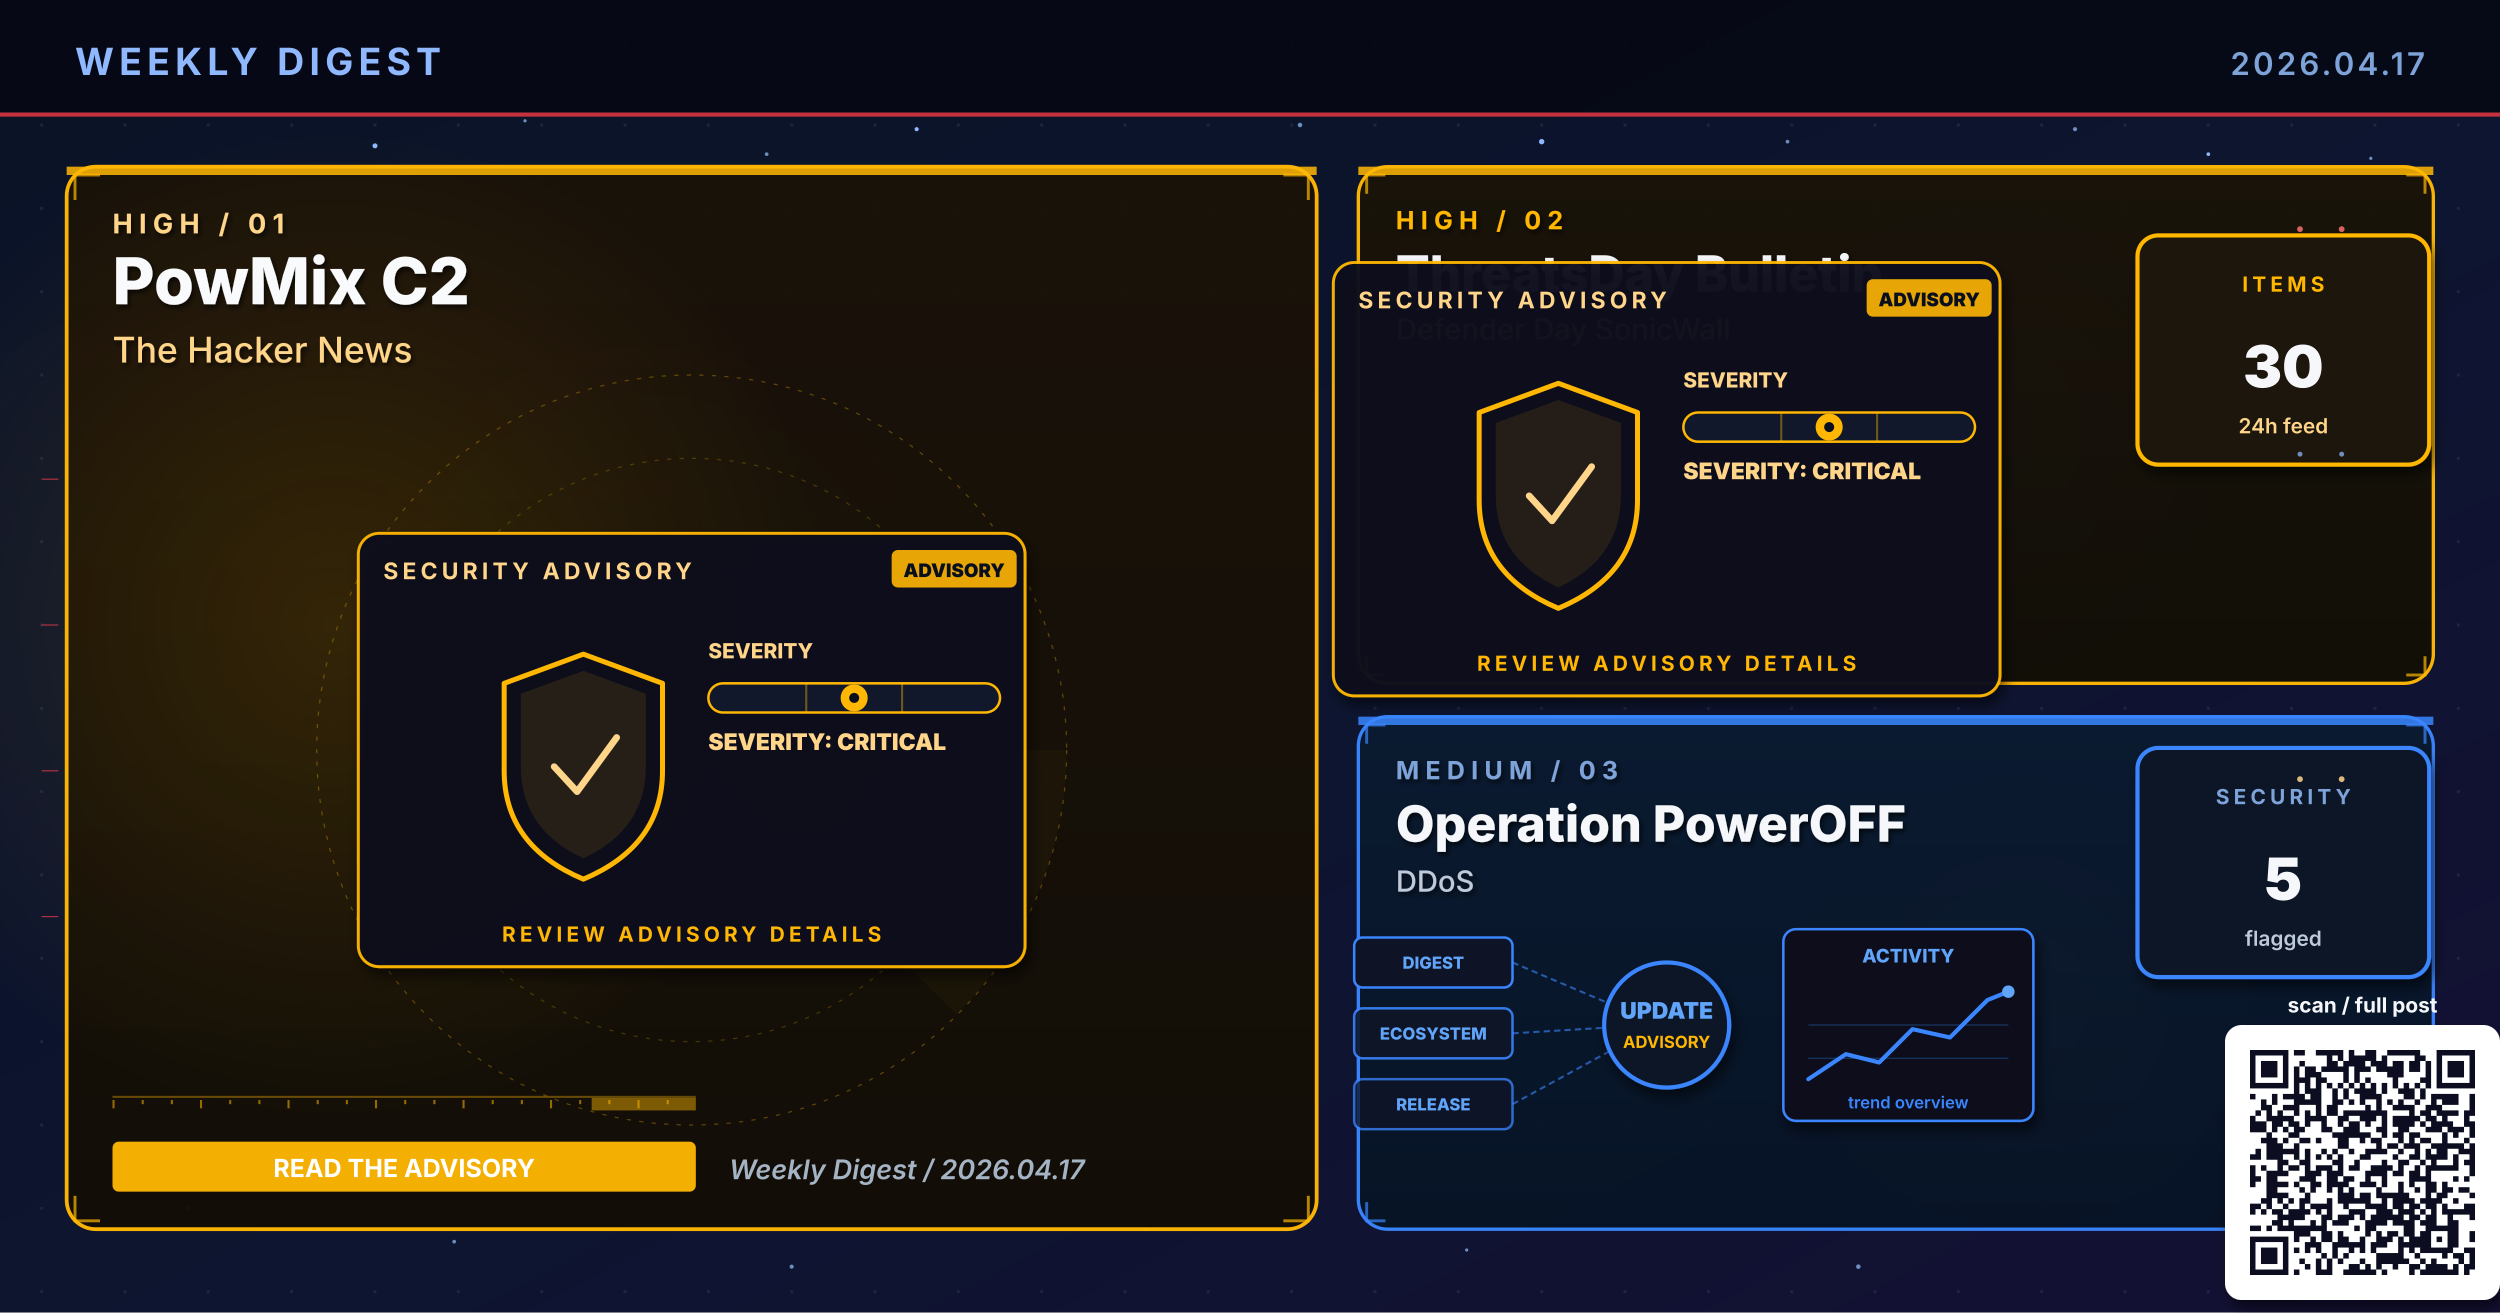
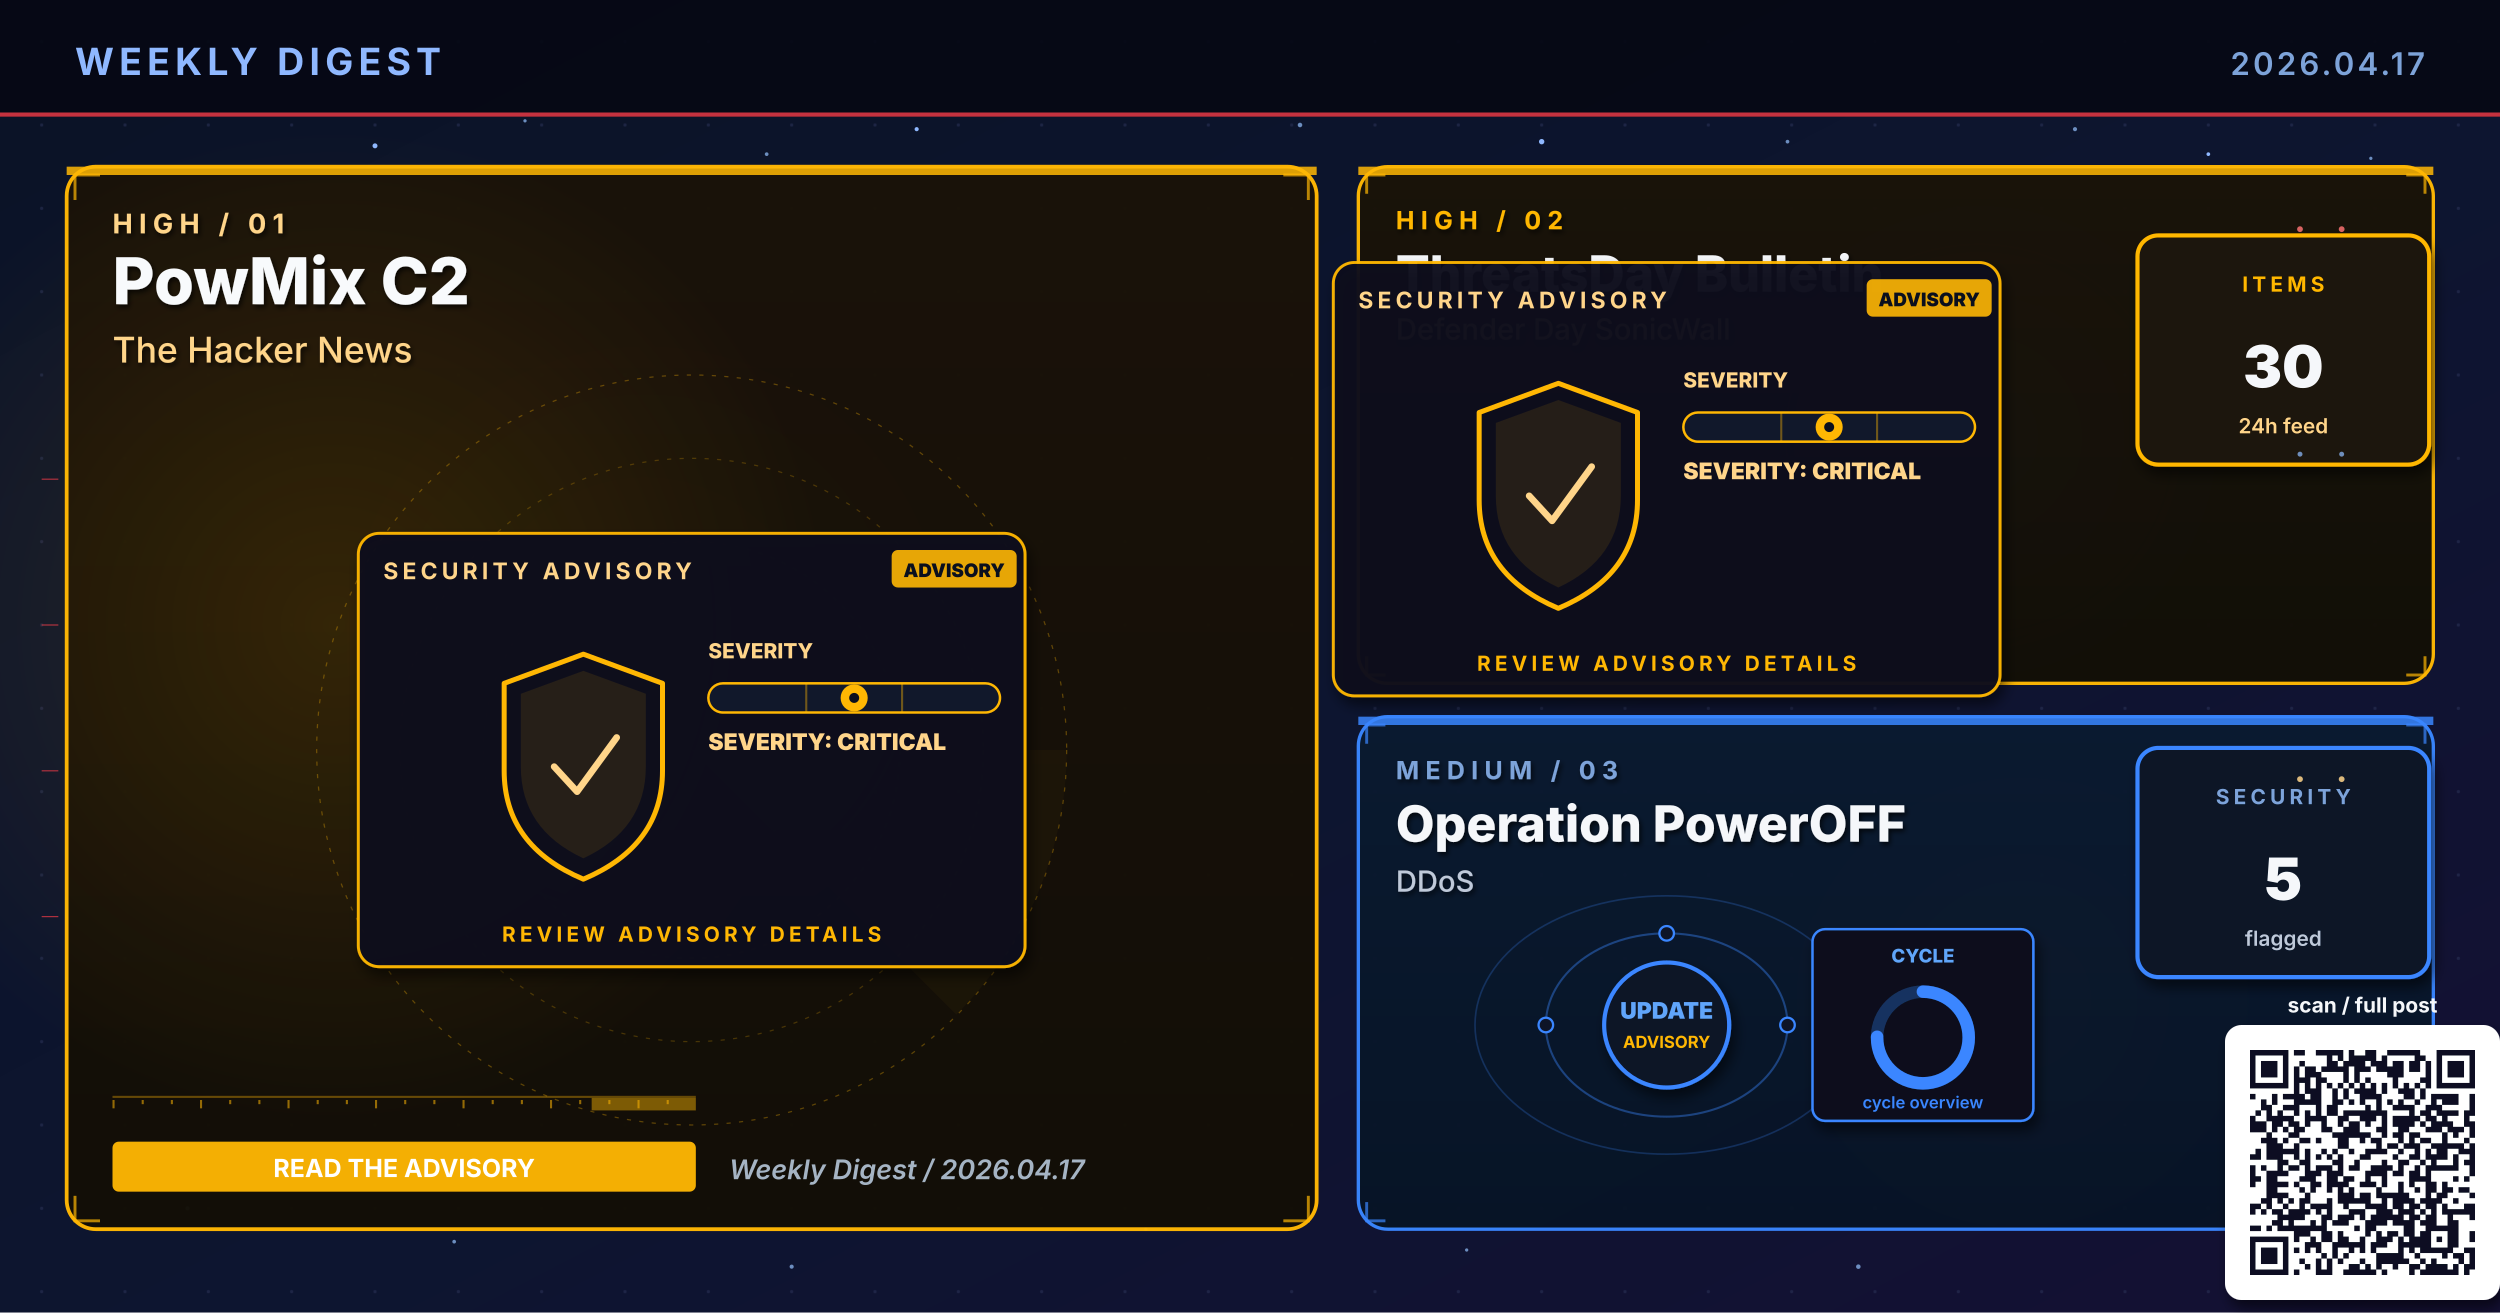
<svg xmlns="http://www.w3.org/2000/svg" viewBox="0 0 1200 630" width="1200" height="630" role="img" aria-label="Weekly digest cover 2026.04.17: PowMix C2, ThreatsDay Bulletin, Operation PowerOFF">
  <defs>
    <linearGradient id="bgSpread" x1="0%" y1="0%" x2="100%" y2="100%">
      <stop offset="0%" stop-color="#0B1326" />
      <stop offset="55%" stop-color="#0D1530" />
      <stop offset="100%" stop-color="#141034" />
    </linearGradient>
    <linearGradient id="heroPanel" x1="0%" y1="0%" x2="0%" y2="100%">
      <stop offset="0%" stop-color="#1A0A08" />
      <stop offset="100%" stop-color="#110608" />
    </linearGradient>
    <linearGradient id="heroPanelBlue" x1="0%" y1="0%" x2="0%" y2="100%">
      <stop offset="0%" stop-color="#0A1A30" />
      <stop offset="100%" stop-color="#071426" />
    </linearGradient>
    <linearGradient id="heroPanelAmber" x1="0%" y1="0%" x2="0%" y2="100%">
      <stop offset="0%" stop-color="#1A1208" />
      <stop offset="100%" stop-color="#120E06" />
    </linearGradient>
    <linearGradient id="heroPanelGreen" x1="0%" y1="0%" x2="0%" y2="100%">
      <stop offset="0%" stop-color="#08160E" />
      <stop offset="100%" stop-color="#04100A" />
    </linearGradient>
    <linearGradient id="heroPanelPurple" x1="0%" y1="0%" x2="0%" y2="100%">
      <stop offset="0%" stop-color="#110629" />
      <stop offset="100%" stop-color="#0A0418" />
    </linearGradient>
    <radialGradient id="hotRed" cx="50%" cy="50%" r="50%">
      <stop offset="0%" stop-color="#E63946" stop-opacity="0.6" />
      <stop offset="100%" stop-color="#E63946" stop-opacity="0" />
    </radialGradient>
    <radialGradient id="hotBlue" cx="50%" cy="50%" r="50%">
      <stop offset="0%" stop-color="#3A86FF" stop-opacity="0.5" />
      <stop offset="100%" stop-color="#3A86FF" stop-opacity="0" />
    </radialGradient>
    <radialGradient id="hotAmber" cx="50%" cy="50%" r="50%">
      <stop offset="0%" stop-color="#FFB703" stop-opacity="0.45" />
      <stop offset="100%" stop-color="#FFB703" stop-opacity="0" />
    </radialGradient>
    <radialGradient id="hotGreen" cx="50%" cy="50%" r="50%">
      <stop offset="0%" stop-color="#4ADE80" stop-opacity="0.45" />
      <stop offset="100%" stop-color="#4ADE80" stop-opacity="0" />
    </radialGradient>
    <radialGradient id="hotPurple" cx="50%" cy="50%" r="50%">
      <stop offset="0%" stop-color="#A78BFA" stop-opacity="0.45" />
      <stop offset="100%" stop-color="#A78BFA" stop-opacity="0" />
    </radialGradient>
    <pattern id="envGrid" x="0" y="0" width="40" height="40" patternUnits="userSpaceOnUse">
      <circle cx="20" cy="20" r="0.8" fill="#2A3256" opacity="0.55" />
    </pattern>
    <filter id="softShadow" x="-10%" y="-10%" width="130%" height="130%">
      <feGaussianBlur in="SourceAlpha" stdDeviation="3" />
      <feOffset dx="2" dy="4" />
      <feComponentTransfer>
        <feFuncA type="linear" slope="0.55" />
      </feComponentTransfer>
      <feMerge>
        <feMergeNode />
        <feMergeNode in="SourceGraphic" />
      </feMerge>
    </filter>
    <filter id="textShadow" x="-10%" y="-10%" width="130%" height="130%">
      <feGaussianBlur in="SourceAlpha" stdDeviation="1.2" />
      <feOffset dx="1" dy="1.5" />
      <feComponentTransfer>
        <feFuncA type="linear" slope="0.7" />
      </feComponentTransfer>
      <feMerge>
        <feMergeNode />
        <feMergeNode in="SourceGraphic" />
      </feMerge>
    </filter>
  </defs>
  <rect width="1200" height="630" fill="url(#bgSpread)" />
  <rect width="1200" height="630" fill="url(#envGrid)" />
  <circle cx="310" cy="310" r="160" fill="url(#hotRed)">
    <animate attributeName="opacity" values="0.6;1;0.6" dur="5.8s" repeatCount="indefinite" />
  </circle>
  <circle cx="950" cy="210" r="120" fill="url(#hotBlue)">
    <animate attributeName="opacity" values="0.45;0.85;0.45" dur="6.4s" repeatCount="indefinite" />
  </circle>
  <circle cx="970" cy="480" r="110" fill="url(#hotAmber)">
    <animate attributeName="opacity" values="0.4;0.75;0.4" dur="7.1s" repeatCount="indefinite" />
  </circle>
  <g fill="#8FB8FF">
    <circle cx="180" cy="70" r="1.2">
      <animate attributeName="opacity" values="0.2;1;0.2" dur="3.4s" repeatCount="indefinite" />
    </circle>
    <circle cx="440" cy="62" r="1">
      <animate attributeName="opacity" values="0.2;0.9;0.2" dur="4.2s" repeatCount="indefinite" />
    </circle>
    <circle cx="740" cy="68" r="1.3">
      <animate attributeName="opacity" values="0.25;1;0.25" dur="3.9s" repeatCount="indefinite" />
    </circle>
    <circle cx="1060" cy="74" r="0.9">
      <animate attributeName="opacity" values="0.2;0.85;0.2" dur="5.1s" repeatCount="indefinite" />
    </circle>
    <circle cx="90" cy="580" r="1">
      <animate attributeName="opacity" values="0.15;0.8;0.15" dur="4.7s" repeatCount="indefinite" />
    </circle>
    <circle cx="550" cy="590" r="0.8">
      <animate attributeName="opacity" values="0.2;0.75;0.2" dur="3.6s" begin="0.5s" repeatCount="indefinite" />
    </circle>
  </g>
  <g fill="#7DA3D9" opacity="0.85">
    <circle cx="252" cy="58" r="0.8">
      <animate attributeName="opacity" values="0.15;0.7;0.15" dur="4.3s" repeatCount="indefinite" />
    </circle>
    <circle cx="368" cy="74" r="0.9">
      <animate attributeName="opacity" values="0.2;0.85;0.2" dur="3.8s" begin="0.4s" repeatCount="indefinite" />
    </circle>
    <circle cx="624" cy="60" r="1.1">
      <animate attributeName="opacity" values="0.25;0.95;0.25" dur="4.5s" repeatCount="indefinite" />
    </circle>
    <circle cx="858" cy="68" r="0.9">
      <animate attributeName="opacity" values="0.2;0.8;0.2" dur="3.6s" begin="0.6s" repeatCount="indefinite" />
    </circle>
    <circle cx="996" cy="62" r="1.0">
      <animate attributeName="opacity" values="0.2;0.9;0.2" dur="4.0s" begin="0.2s" repeatCount="indefinite" />
    </circle>
    <circle cx="1138" cy="76" r="0.8">
      <animate attributeName="opacity" values="0.15;0.7;0.15" dur="5.2s" begin="0.5s" repeatCount="indefinite" />
    </circle>
    <circle cx="218" cy="596" r="0.9">
      <animate attributeName="opacity" values="0.18;0.75;0.18" dur="4.6s" begin="0.3s" repeatCount="indefinite" />
    </circle>
    <circle cx="380" cy="608" r="1.0">
      <animate attributeName="opacity" values="0.2;0.85;0.2" dur="3.9s" begin="0.7s" repeatCount="indefinite" />
    </circle>
    <circle cx="704" cy="600" r="0.8">
      <animate attributeName="opacity" values="0.18;0.7;0.18" dur="4.2s" begin="0.4s" repeatCount="indefinite" />
    </circle>
    <circle cx="892" cy="608" r="1.1">
      <animate attributeName="opacity" values="0.22;0.9;0.22" dur="4.7s" begin="0.6s" repeatCount="indefinite" />
    </circle>
    <circle cx="1078" cy="600" r="0.9">
      <animate attributeName="opacity" values="0.2;0.85;0.2" dur="3.6s" begin="0.8s" repeatCount="indefinite" />
    </circle>
  </g>
  <rect x="0" y="0" width="1200" height="56" fill="#050813" opacity="0.92" />
  <text x="36" y="36" font-family="Inter, Helvetica, Arial, sans-serif" font-size="18" font-weight="700" fill="#8FB8FF" letter-spacing="2.5">WEEKLY DIGEST</text>
  <text x="1164" y="36" font-family="Inter, Helvetica, Arial, sans-serif" font-size="15" font-weight="600" fill="#7DA3D9" letter-spacing="1.5" text-anchor="end">2026.04.17</text>
  <rect x="0" y="54" width="1200" height="2" fill="#E63946" opacity="0.85">
    <animate attributeName="opacity" values="0.4;1;0.4" dur="4.8s" repeatCount="indefinite" />
  </rect>
  <rect x="32" y="80" width="600" height="510" rx="14" ry="14" fill="url(#heroPanelAmber)" stroke="#FFB703" stroke-width="1.8" opacity="0.98" />
  <circle cx="160" cy="300" r="240" fill="url(#hotAmber)" opacity="0.28" />
  <rect x="32" y="80" width="600" height="4" fill="#FFB703" opacity="0.85">
    <animate attributeName="opacity" values="0.5;1;0.5" dur="3.4s" repeatCount="indefinite" />
  </rect>
  <g filter="url(#textShadow)">
    <text x="54" y="112" font-family="Inter, Helvetica, Arial, sans-serif" font-size="13" font-weight="700" fill="#FFD58A" letter-spacing="3">HIGH  /  01</text>
    <text x="54" y="146" font-family="Inter, Helvetica, Arial, sans-serif" font-size="31" font-weight="800" fill="#F8FAFC">PowMix C2</text>
    <text x="54" y="174" font-family="Inter, Helvetica, Arial, sans-serif" font-size="17" font-weight="500" fill="#FFD58A">The Hacker News</text>
  </g>
  <g transform="translate(332,360)" opacity="0.32">
    <circle r="180" fill="none" stroke="#FFB703" stroke-width="0.6" stroke-dasharray="2 4" />
    <circle r="140" fill="none" stroke="#FFB703" stroke-width="0.6" stroke-dasharray="2 4" opacity="0.7" />
    <circle r="100" fill="none" stroke="#FFB703" stroke-width="0.6" stroke-dasharray="2 4" opacity="0.5" />
    <g>
      <path d="M0 0 L180 0 A180 180 0 0 1 127 127 Z" fill="#FFB703" opacity="0.10" />
      <animateTransform attributeName="transform" type="rotate" from="0" to="360" dur="14s" repeatCount="indefinite" />
    </g>
  </g>
  <g stroke="#FFB703" stroke-width="1.4" fill="none" opacity="0.7">
    <path d="M36 96 L36 84 L48 84" />
    <path d="M616 84 L628 84 L628 96" />
    <path d="M36 574 L36 586 L48 586" />
    <path d="M616 586 L628 586 L628 574" />
  </g>
  <g>
    <rect x="54" y="526" width="280" height="1" fill="#FFB703" opacity="0.35" />
    <rect x="54" y="528" width="1" height="4" fill="#FFB703" opacity="0.55" />
    <rect x="68" y="528" width="1" height="2" fill="#FFB703" opacity="0.55" />
    <rect x="82" y="528" width="1" height="2" fill="#FFB703" opacity="0.55" />
    <rect x="96" y="528" width="1" height="4" fill="#FFB703" opacity="0.55" />
    <rect x="110" y="528" width="1" height="2" fill="#FFB703" opacity="0.55" />
    <rect x="124" y="528" width="1" height="2" fill="#FFB703" opacity="0.55" />
    <rect x="138" y="528" width="1" height="4" fill="#FFB703" opacity="0.55" />
    <rect x="152" y="528" width="1" height="2" fill="#FFB703" opacity="0.55" />
    <rect x="166" y="528" width="1" height="2" fill="#FFB703" opacity="0.55" />
    <rect x="180" y="528" width="1" height="4" fill="#FFB703" opacity="0.55" />
    <rect x="194" y="528" width="1" height="2" fill="#FFB703" opacity="0.55" />
    <rect x="208" y="528" width="1" height="2" fill="#FFB703" opacity="0.55" />
    <rect x="222" y="528" width="1" height="4" fill="#FFB703" opacity="0.55" />
    <rect x="236" y="528" width="1" height="2" fill="#FFB703" opacity="0.55" />
    <rect x="250" y="528" width="1" height="2" fill="#FFB703" opacity="0.55" />
    <rect x="264" y="528" width="1" height="4" fill="#FFB703" opacity="0.55" />
    <rect x="278" y="528" width="1" height="2" fill="#FFB703" opacity="0.55" />
    <rect x="292" y="528" width="1" height="2" fill="#FFB703" opacity="0.55" />
    <rect x="306" y="528" width="1" height="4" fill="#FFB703" opacity="0.55" />
    <rect x="320" y="528" width="1" height="2" fill="#FFB703" opacity="0.55" />
    <rect x="284" y="527" width="50" height="6" fill="#FFB703" opacity="0.45">
      <animate attributeName="x" values="54;284;54" dur="6.4s" repeatCount="indefinite" />
      <animate attributeName="opacity" values="0.2;0.7;0.2" dur="6.4s" repeatCount="indefinite" />
    </rect>
  </g>
  <g transform="translate(332,360)">
    <g filter="url(#softShadow)">
      <rect x="-160" y="-104" width="320" height="208" rx="10" fill="#0A0F1E" stroke="#FFB703" stroke-width="1.4" opacity="0.95" />
    </g>
    <text x="-148" y="-82" font-family="Inter, Helvetica, Arial, sans-serif" font-size="11" font-weight="700" fill="#FFD58A" letter-spacing="2">SECURITY ADVISORY</text>
    <g transform="translate(96,-96)">
      <rect x="0" y="0" width="60" height="18" rx="3" fill="#FFB703" opacity="0.9" />
      <text x="30" y="13" text-anchor="middle" font-family="Inter, monospace" font-size="9" font-weight="900" fill="#0A0F1E">ADVISORY</text>
    </g>
    <g transform="translate(-92,-46)">
      <path d="M40 0 L78 14 L78 56 Q78 92 40 108 Q2 92 2 56 L2 14 Z" fill="none" stroke="#FFB703" stroke-width="2.4" stroke-linejoin="round">
        <animate attributeName="stroke-opacity" values="0.6;1;0.6" dur="3.2s" repeatCount="indefinite" />
      </path>
      <path d="M40 8 L70 19 L70 54 Q70 84 40 98 Q10 84 10 54 L10 19 Z" fill="#FFB703" opacity="0.10" />
      <path d="M26 54 L37 66 L56 40" fill="none" stroke="#FFD58A" stroke-width="3.2" stroke-linecap="round" stroke-linejoin="round">
        <animate attributeName="stroke-opacity" values="0.5;1;0.5" dur="2.4s" repeatCount="indefinite" />
      </path>
    </g>
    <g transform="translate(8,-44)">
      <text x="0" y="0" font-family="Inter, monospace" font-size="10" font-weight="800" fill="#FFD58A">SEVERITY</text>
      <rect x="0" y="12" width="140" height="14" rx="7" fill="#11182B" stroke="#FFB703" stroke-width="1.2" />
      <g stroke="#FFB703" stroke-width="1" opacity="0.4">
        <line x1="47" y1="12" x2="47" y2="26" />
        <line x1="93" y1="12" x2="93" y2="26" />
      </g>
      <g transform="translate(70,19)">
        <circle cx="0" cy="0" r="6.5" fill="#FFB703">
          <animate attributeName="opacity" values="0.7;1;0.7" dur="2.2s" repeatCount="indefinite" />
        </circle>
        <circle cx="0" cy="0" r="2.4" fill="#0A0F1E" />
      </g>
      <text x="0" y="44" font-family="Inter, monospace" font-size="11" font-weight="900" fill="#FFD58A">SEVERITY: CRITICAL</text>
    </g>
    <text x="0" y="92" text-anchor="middle" font-family="Inter, Helvetica, Arial, sans-serif" font-size="10" font-weight="700" fill="#FFB703" letter-spacing="2">REVIEW ADVISORY DETAILS</text>
  </g>
  <g transform="translate(54,548)">
    <rect x="0" y="0" width="280" height="24" rx="3" fill="#FFB703" opacity="0.95" />
    <text x="140" y="17" text-anchor="middle" font-family="Inter, Helvetica, Arial, sans-serif" font-size="12" font-weight="700" fill="#FFFFFF">READ THE ADVISORY</text>
  </g>
  <text x="350" y="566" font-family="Inter, Helvetica, Arial, sans-serif" font-size="13" font-weight="600" fill="#A5B4C4" font-style="italic">Weekly Digest  /  2026.04.17</text>
  <rect x="652" y="80" width="516" height="248" rx="14" ry="14" fill="url(#heroPanelAmber)" stroke="#FFB703" stroke-width="1.6" opacity="0.97" />
  <rect x="652" y="80" width="516" height="4" fill="#FFB703" opacity="0.85">
    <animate attributeName="opacity" values="0.5;1;0.5" dur="4.2s" repeatCount="indefinite" />
  </rect>
  <g filter="url(#textShadow)">
    <text x="670" y="110" font-family="Inter, Helvetica, Arial, sans-serif" font-size="12" font-weight="700" fill="#FFB703" letter-spacing="3">HIGH  /  02</text>
    <text x="670" y="140" font-family="Inter, Helvetica, Arial, sans-serif" font-size="24" font-weight="800" fill="#F5F7FA">ThreatsDay Bulletin</text>
    <text x="670" y="163" font-family="Inter, Helvetica, Arial, sans-serif" font-size="14" font-weight="500" fill="#FFD58A">Defender Day SonicWall</text>
  </g>
  <g stroke="#FFB703" stroke-width="1.4" fill="none" opacity="0.7">
    <path d="M656 93 L656 84 L665 84" />
    <path d="M1155 84 L1164 84 L1164 93" />
    <path d="M656 315 L656 324 L665 324" />
    <path d="M1155 324 L1164 324 L1164 315" />
  </g>
  <g transform="translate(800,230)">
    <g filter="url(#softShadow)">
      <rect x="-160" y="-104" width="320" height="208" rx="10" fill="#0A0F1E" stroke="#FFB703" stroke-width="1.4" opacity="0.95" />
    </g>
    <text x="-148" y="-82" font-family="Inter, Helvetica, Arial, sans-serif" font-size="11" font-weight="700" fill="#FFD58A" letter-spacing="2">SECURITY ADVISORY</text>
    <g transform="translate(96,-96)">
      <rect x="0" y="0" width="60" height="18" rx="3" fill="#FFB703" opacity="0.9" />
      <text x="30" y="13" text-anchor="middle" font-family="Inter, monospace" font-size="9" font-weight="900" fill="#0A0F1E">ADVISORY</text>
    </g>
    <g transform="translate(-92,-46)">
      <path d="M40 0 L78 14 L78 56 Q78 92 40 108 Q2 92 2 56 L2 14 Z" fill="none" stroke="#FFB703" stroke-width="2.4" stroke-linejoin="round">
        <animate attributeName="stroke-opacity" values="0.6;1;0.6" dur="3.2s" repeatCount="indefinite" />
      </path>
      <path d="M40 8 L70 19 L70 54 Q70 84 40 98 Q10 84 10 54 L10 19 Z" fill="#FFB703" opacity="0.10" />
      <path d="M26 54 L37 66 L56 40" fill="none" stroke="#FFD58A" stroke-width="3.2" stroke-linecap="round" stroke-linejoin="round">
        <animate attributeName="stroke-opacity" values="0.5;1;0.5" dur="2.4s" repeatCount="indefinite" />
      </path>
    </g>
    <g transform="translate(8,-44)">
      <text x="0" y="0" font-family="Inter, monospace" font-size="10" font-weight="800" fill="#FFD58A">SEVERITY</text>
      <rect x="0" y="12" width="140" height="14" rx="7" fill="#11182B" stroke="#FFB703" stroke-width="1.2" />
      <g stroke="#FFB703" stroke-width="1" opacity="0.4">
        <line x1="47" y1="12" x2="47" y2="26" />
        <line x1="93" y1="12" x2="93" y2="26" />
      </g>
      <g transform="translate(70,19)">
        <circle cx="0" cy="0" r="6.5" fill="#FFB703">
          <animate attributeName="opacity" values="0.7;1;0.7" dur="2.2s" repeatCount="indefinite" />
        </circle>
        <circle cx="0" cy="0" r="2.4" fill="#0A0F1E" />
      </g>
      <text x="0" y="44" font-family="Inter, monospace" font-size="11" font-weight="900" fill="#FFD58A">SEVERITY: CRITICAL</text>
    </g>
    <text x="0" y="92" text-anchor="middle" font-family="Inter, Helvetica, Arial, sans-serif" font-size="10" font-weight="700" fill="#FFB703" letter-spacing="2">REVIEW ADVISORY DETAILS</text>
  </g>
  <g transform="translate(1094,168)" filter="url(#softShadow)">
    <rect x="-68" y="-55" width="140" height="110" rx="10" fill="#1A1208" stroke="#FFB703" stroke-width="2" />
    <text x="2" y="-28" text-anchor="middle" font-family="Inter, Helvetica, Arial, sans-serif" font-size="10" font-weight="700" letter-spacing="2" fill="#FFB703">ITEMS</text>
    <text x="2" y="18" text-anchor="middle" font-family="Inter, Helvetica, Arial, sans-serif" font-size="28" font-weight="900" fill="#F5F7FA">30</text>
    <text x="2" y="40" text-anchor="middle" font-family="Inter, Helvetica, Arial, sans-serif" font-size="10" font-weight="600" fill="#FFD58A">24h feed</text>
  </g>
  <rect x="652" y="344" width="516" height="246" rx="14" ry="14" fill="url(#heroPanelBlue)" stroke="#3A86FF" stroke-width="1.6" opacity="0.97" />
  <rect x="652" y="344" width="516" height="4" fill="#3A86FF" opacity="0.85">
    <animate attributeName="opacity" values="0.5;1;0.5" dur="4.8s" repeatCount="indefinite" />
  </rect>
  <g filter="url(#textShadow)">
    <text x="670" y="374" font-family="Inter, Helvetica, Arial, sans-serif" font-size="12" font-weight="700" fill="#7DA3D9" letter-spacing="3">MEDIUM  /  03</text>
    <text x="670" y="404" font-family="Inter, Helvetica, Arial, sans-serif" font-size="24" font-weight="800" fill="#F5F7FA">Operation PowerOFF</text>
    <text x="670" y="428" font-family="Inter, Helvetica, Arial, sans-serif" font-size="14" font-weight="500" fill="#BFC9D9">DDoS</text>
  </g>
  <g stroke="#3A86FF" stroke-width="1.4" fill="none" opacity="0.7">
    <path d="M656 357 L656 348 L665 348" />
    <path d="M1155 348 L1164 348 L1164 357" />
    <path d="M656 577 L656 586 L665 586" />
    <path d="M1155 586 L1164 586 L1164 577" />
  </g>
  <g transform="translate(800,490)">
-     <g font-family="Inter, monospace" font-size="8" font-weight="800">
-       <g transform="translate(-150,-40)">
-         <rect x="0" y="0" width="76" height="24" rx="4" fill="#0E1426" stroke="#3A86FF" stroke-width="1.2" />
-         <text x="38" y="15" text-anchor="middle" fill="#60A5FA">DIGEST</text>
-       </g>
-       <g transform="translate(-150,-6)">
-         <rect x="0" y="0" width="76" height="24" rx="4" fill="#0E1426" stroke="#3A86FF" stroke-width="1.2" opacity="0.88" />
-         <text x="38" y="15" text-anchor="middle" fill="#60A5FA">ECOSYSTEM</text>
-       </g>
-       <g transform="translate(-150,28)">
-         <rect x="0" y="0" width="76" height="24" rx="4" fill="#0E1426" stroke="#3A86FF" stroke-width="1.2" opacity="0.76" />
-         <text x="38" y="15" text-anchor="middle" fill="#60A5FA">RELEASE</text>
-       </g>
-     </g>
-     <g stroke="#3A86FF" stroke-width="1" stroke-dasharray="3 2" fill="none" opacity="0.6">
-       <line x1="-74" y1="-28" x2="-8" y2="0" />
-       <line x1="-74" y1="6" x2="-8" y2="2" />
-       <line x1="-74" y1="40" x2="-8" y2="4" />
+     <g fill="none" stroke="#3A86FF" opacity="0.4">
+       <ellipse cx="0" cy="2" rx="58" ry="44" stroke-width="1" />
+       <ellipse cx="0" cy="2" rx="92" ry="62" stroke-width="0.8" opacity="0.6" />
    </g>
    <g fill="#60A5FA">
-       <circle r="2">
-         <animateMotion path="M-74 -28 L-8 0" dur="2.2s" repeatCount="indefinite" />
-       </circle>
-       <circle r="2">
-         <animateMotion path="M-74 6 L-8 2" dur="2s" begin="0.4s" repeatCount="indefinite" />
-       </circle>
-       <circle r="2">
-         <animateMotion path="M-74 40 L-8 4" dur="2.4s" begin="0.8s" repeatCount="indefinite" />
-       </circle>
+       <circle r="3">
+         <animateMotion path="M58 2 A58 44 0 1 1 -58 2 A58 44 0 1 1 58 2" dur="6s" repeatCount="indefinite" />
+       </circle>
+       <circle r="2.5">
+         <animateMotion path="M-92 2 A92 62 0 1 0 92 2 A92 62 0 1 0 -92 2" dur="8s" repeatCount="indefinite" />
+       </circle>
+     </g>
+     <g fill="#0E1426" stroke="#3A86FF" stroke-width="1.1">
+       <circle cx="-58" cy="2" r="3.5" />
+       <circle cx="58" cy="2" r="3.5" />
+       <circle cx="0" cy="-42" r="3.5" />
    </g>
    <circle cx="0" cy="2" r="30" fill="#0A1326" stroke="#3A86FF" stroke-width="2" filter="url(#softShadow)">
      <animate attributeName="r" values="28;33;28" dur="3.4s" repeatCount="indefinite" />
    </circle>
    <text x="0" y="-1" text-anchor="middle" font-family="Inter, monospace" font-size="11" font-weight="900" fill="#60A5FA">UPDATE</text>
    <text x="0" y="13" text-anchor="middle" font-family="Inter, monospace" font-size="8" font-weight="700" fill="#FFB703">ADVISORY</text>
-     <g transform="translate(56,-44)" filter="url(#softShadow)">
-       <rect x="0" y="0" width="120" height="92" rx="6" fill="#0A0F1E" stroke="#3A86FF" stroke-width="1.2" />
-       <text x="60" y="16" text-anchor="middle" font-family="Inter, monospace" font-size="9" font-weight="800" fill="#60A5FA">ACTIVITY</text>
-       <polyline points="12,72 30,60 46,64 62,48 80,52 98,34 108,30" fill="none" stroke="#3A86FF" stroke-width="2" stroke-linecap="round" stroke-linejoin="round" />
-       <circle cx="108" cy="30" r="3" fill="#60A5FA">
-         <animate attributeName="opacity" values="0.5;1;0.5" dur="2s" repeatCount="indefinite" />
-       </circle>
-       <g stroke="#3A86FF" stroke-width="0.6" opacity="0.3">
-         <line x1="12" y1="46" x2="108" y2="46" />
-         <line x1="12" y1="62" x2="108" y2="62" />
-       </g>
-       <text x="60" y="86" text-anchor="middle" font-family="Inter, monospace" font-size="8" font-weight="600" fill="#3A86FF">trend overview</text>
+     <g transform="translate(70,-44)" filter="url(#softShadow)">
+       <rect x="0" y="0" width="106" height="92" rx="6" fill="#0A0F1E" stroke="#3A86FF" stroke-width="1.2" />
+       <text x="53" y="16" text-anchor="middle" font-family="Inter, monospace" font-size="9" font-weight="800" fill="#60A5FA">CYCLE</text>
+       <circle cx="53" cy="52" r="22" fill="none" stroke="#3A86FF" stroke-width="6" opacity="0.3" />
+       <circle cx="53" cy="52" r="22" fill="none" stroke="#3A86FF" stroke-width="6" stroke-dasharray="104 138" stroke-linecap="round" transform="rotate(-90 53 52)" />
+       <text x="53" y="86" text-anchor="middle" font-family="Inter, monospace" font-size="8" font-weight="600" fill="#3A86FF">cycle overview</text>
    </g>
  </g>
  <g transform="translate(1094,414)" filter="url(#softShadow)">
    <rect x="-68" y="-55" width="140" height="110" rx="10" fill="#071426" stroke="#3A86FF" stroke-width="2" />
    <text x="2" y="-28" text-anchor="middle" font-family="Inter, Helvetica, Arial, sans-serif" font-size="10" font-weight="700" letter-spacing="2" fill="#7DA3D9">SECURITY</text>
    <text x="2" y="18" text-anchor="middle" font-family="Inter, Helvetica, Arial, sans-serif" font-size="28" font-weight="900" fill="#F5F7FA">5</text>
    <text x="2" y="40" text-anchor="middle" font-family="Inter, Helvetica, Arial, sans-serif" font-size="10" font-weight="600" fill="#BFC9D9">flagged</text>
  </g>
  <g opacity="0.85">
    <g fill="#F87171">
      <circle cx="1104" cy="110" r="1.4">
        <animate attributeName="opacity" values="0.2;1;0.2" dur="1.8s" repeatCount="indefinite" />
      </circle>
      <circle cx="1124" cy="110" r="1.4">
        <animate attributeName="opacity" values="0.2;1;0.2" dur="1.4s" begin="0.3s" repeatCount="indefinite" />
      </circle>
    </g>
    <g fill="#7DA3D9">
      <circle cx="1104" cy="218" r="1.2">
        <animate attributeName="opacity" values="0.2;1;0.2" dur="2s" repeatCount="indefinite" />
      </circle>
      <circle cx="1124" cy="218" r="1.2">
        <animate attributeName="opacity" values="0.2;1;0.2" dur="1.6s" begin="0.4s" repeatCount="indefinite" />
      </circle>
    </g>
    <g fill="#FFD58A">
      <circle cx="1104" cy="374" r="1.4">
        <animate attributeName="opacity" values="0.2;1;0.2" dur="1.8s" repeatCount="indefinite" />
      </circle>
      <circle cx="1124" cy="374" r="1.4">
        <animate attributeName="opacity" values="0.2;1;0.2" dur="1.6s" begin="0.3s" repeatCount="indefinite" />
      </circle>
    </g>
    <g stroke="#E63946" stroke-width="0.5" fill="none">
      <path d="M20 230 L28 230">
        <animate attributeName="stroke-opacity" values="0;0.7;0" dur="2s" repeatCount="indefinite" />
      </path>
      <path d="M20 300 L28 300">
        <animate attributeName="stroke-opacity" values="0;0.7;0" dur="2.3s" begin="0.3s" repeatCount="indefinite" />
      </path>
      <path d="M20 370 L28 370">
        <animate attributeName="stroke-opacity" values="0;0.7;0" dur="1.9s" begin="0.6s" repeatCount="indefinite" />
      </path>
      <path d="M20 440 L28 440">
        <animate attributeName="stroke-opacity" values="0;0.7;0" dur="2.1s" begin="0.9s" repeatCount="indefinite" />
      </path>
    </g>
  </g>
  <g transform="translate(1080,504)" filter="url(#softShadow)">
    <rect x="-12" y="-12" width="132" height="132" rx="8" fill="#FFFFFF" />
    <path fill="#0A1020" d="M0.0 0.0h18.439v2.634h-18.439z M21.073 0.0h5.268v2.634h-5.268z M31.61 0.0h13.171v2.634h-13.171z M47.415 0.0h2.634v2.634h-2.634z M55.317 0.0h5.268v2.634h-5.268z M65.854 0.0h15.805v2.634h-15.805z M89.561 0.0h18.439v2.634h-18.439z M0.0 2.634h2.634v2.634h-2.634z M15.805 2.634h2.634v2.634h-2.634z M36.878 2.634h2.634v2.634h-2.634z M42.146 2.634h2.634v2.634h-2.634z M47.415 2.634h13.171v2.634h-13.171z M63.22 2.634h2.634v2.634h-2.634z M79.024 2.634h5.268v2.634h-5.268z M89.561 2.634h2.634v2.634h-2.634z M105.366 2.634h2.634v2.634h-2.634z M0.0 5.268h2.634v2.634h-2.634z M5.268 5.268h7.902v2.634h-7.902z M15.805 5.268h2.634v2.634h-2.634z M23.707 5.268h2.634v2.634h-2.634z M36.878 5.268h5.268v2.634h-5.268z M44.78 5.268h10.537v2.634h-10.537z M57.951 5.268h7.902v2.634h-7.902z M68.488 5.268h5.268v2.634h-5.268z M76.39 5.268h5.268v2.634h-5.268z M84.293 5.268h2.634v2.634h-2.634z M89.561 5.268h2.634v2.634h-2.634z M94.829 5.268h7.902v2.634h-7.902z M105.366 5.268h2.634v2.634h-2.634z M0.0 7.902h2.634v2.634h-2.634z M5.268 7.902h7.902v2.634h-7.902z M15.805 7.902h2.634v2.634h-2.634z M21.073 7.902h2.634v2.634h-2.634z M26.341 7.902h5.268v2.634h-5.268z M34.244 7.902h13.171v2.634h-13.171z M50.049 7.902h7.902v2.634h-7.902z M60.585 7.902h13.171v2.634h-13.171z M76.39 7.902h5.268v2.634h-5.268z M84.293 7.902h2.634v2.634h-2.634z M89.561 7.902h2.634v2.634h-2.634z M94.829 7.902h7.902v2.634h-7.902z M105.366 7.902h2.634v2.634h-2.634z M0.0 10.537h2.634v2.634h-2.634z M5.268 10.537h7.902v2.634h-7.902z M15.805 10.537h2.634v2.634h-2.634z M21.073 10.537h2.634v2.634h-2.634z M26.341 10.537h7.902v2.634h-7.902z M44.78 10.537h2.634v2.634h-2.634z M50.049 10.537h2.634v2.634h-2.634z M65.854 10.537h7.902v2.634h-7.902z M84.293 10.537h2.634v2.634h-2.634z M89.561 10.537h2.634v2.634h-2.634z M94.829 10.537h7.902v2.634h-7.902z M105.366 10.537h2.634v2.634h-2.634z M0.0 13.171h2.634v2.634h-2.634z M15.805 13.171h2.634v2.634h-2.634z M21.073 13.171h7.902v2.634h-7.902z M31.61 13.171h5.268v2.634h-5.268z M44.78 13.171h2.634v2.634h-2.634z M50.049 13.171h2.634v2.634h-2.634z M55.317 13.171h2.634v2.634h-2.634z M68.488 13.171h2.634v2.634h-2.634z M81.659 13.171h5.268v2.634h-5.268z M89.561 13.171h2.634v2.634h-2.634z M105.366 13.171h2.634v2.634h-2.634z M0.0 15.805h18.439v2.634h-18.439z M21.073 15.805h2.634v2.634h-2.634z M26.341 15.805h2.634v2.634h-2.634z M31.61 15.805h2.634v2.634h-2.634z M36.878 15.805h2.634v2.634h-2.634z M42.146 15.805h2.634v2.634h-2.634z M47.415 15.805h2.634v2.634h-2.634z M52.683 15.805h2.634v2.634h-2.634z M57.951 15.805h2.634v2.634h-2.634z M63.22 15.805h2.634v2.634h-2.634z M68.488 15.805h2.634v2.634h-2.634z M73.756 15.805h2.634v2.634h-2.634z M79.024 15.805h2.634v2.634h-2.634z M84.293 15.805h2.634v2.634h-2.634z M89.561 15.805h18.439v2.634h-18.439z M21.073 18.439h2.634v2.634h-2.634z M26.341 18.439h7.902v2.634h-7.902z M39.512 18.439h2.634v2.634h-2.634z M44.78 18.439h2.634v2.634h-2.634z M50.049 18.439h10.537v2.634h-10.537z M63.22 18.439h2.634v2.634h-2.634z M71.122 18.439h7.902v2.634h-7.902z M81.659 18.439h2.634v2.634h-2.634z M0.0 21.073h2.634v2.634h-2.634z M10.537 21.073h2.634v2.634h-2.634z M15.805 21.073h10.537v2.634h-10.537z M28.976 21.073h5.268v2.634h-5.268z M39.512 21.073h2.634v2.634h-2.634z M44.78 21.073h2.634v2.634h-2.634z M52.683 21.073h10.537v2.634h-10.537z M73.756 21.073h5.268v2.634h-5.268z M81.659 21.073h2.634v2.634h-2.634z M86.927 21.073h13.171v2.634h-13.171z M105.366 21.073h2.634v2.634h-2.634z M5.268 23.707h2.634v2.634h-2.634z M10.537 23.707h2.634v2.634h-2.634z M21.073 23.707h13.171v2.634h-13.171z M39.512 23.707h5.268v2.634h-5.268z M47.415 23.707h2.634v2.634h-2.634z M52.683 23.707h2.634v2.634h-2.634z M60.585 23.707h2.634v2.634h-2.634z M65.854 23.707h2.634v2.634h-2.634z M71.122 23.707h2.634v2.634h-2.634z M79.024 23.707h2.634v2.634h-2.634z M86.927 23.707h2.634v2.634h-2.634z M92.195 23.707h7.902v2.634h-7.902z M105.366 23.707h2.634v2.634h-2.634z M5.268 26.341h5.268v2.634h-5.268z M15.805 26.341h7.902v2.634h-7.902z M31.61 26.341h2.634v2.634h-2.634z M36.878 26.341h5.268v2.634h-5.268z M55.317 26.341h2.634v2.634h-2.634z M60.585 26.341h2.634v2.634h-2.634z M68.488 26.341h10.537v2.634h-10.537z M84.293 26.341h7.902v2.634h-7.902z M105.366 26.341h2.634v2.634h-2.634z M2.634 28.976h2.634v2.634h-2.634z M7.902 28.976h2.634v2.634h-2.634z M13.171 28.976h2.634v2.634h-2.634z M21.073 28.976h2.634v2.634h-2.634z M26.341 28.976h2.634v2.634h-2.634z M31.61 28.976h2.634v2.634h-2.634z M36.878 28.976h5.268v2.634h-5.268z M44.78 28.976h21.073v2.634h-21.073z M76.39 28.976h2.634v2.634h-2.634z M81.659 28.976h5.268v2.634h-5.268z M89.561 28.976h10.537v2.634h-10.537z M102.732 28.976h5.268v2.634h-5.268z M0.0 31.61h2.634v2.634h-2.634z M7.902 31.61h13.171v2.634h-13.171z M26.341 31.61h10.537v2.634h-10.537z M42.146 31.61h5.268v2.634h-5.268z M52.683 31.61h7.902v2.634h-7.902z M63.22 31.61h2.634v2.634h-2.634z M68.488 31.61h13.171v2.634h-13.171z M84.293 31.61h5.268v2.634h-5.268z M92.195 31.61h2.634v2.634h-2.634z M102.732 31.61h2.634v2.634h-2.634z M0.0 34.244h7.902v2.634h-7.902z M10.537 34.244h5.268v2.634h-5.268z M18.439 34.244h5.268v2.634h-5.268z M26.341 34.244h2.634v2.634h-2.634z M34.244 34.244h2.634v2.634h-2.634z M42.146 34.244h2.634v2.634h-2.634z M47.415 34.244h5.268v2.634h-5.268z M55.317 34.244h2.634v2.634h-2.634z M63.22 34.244h2.634v2.634h-2.634z M68.488 34.244h10.537v2.634h-10.537z M81.659 34.244h2.634v2.634h-2.634z M86.927 34.244h10.537v2.634h-10.537z M102.732 34.244h5.268v2.634h-5.268z M0.0 36.878h7.902v2.634h-7.902z M10.537 36.878h2.634v2.634h-2.634z M15.805 36.878h2.634v2.634h-2.634z M21.073 36.878h5.268v2.634h-5.268z M34.244 36.878h5.268v2.634h-5.268z M44.78 36.878h7.902v2.634h-7.902z M60.585 36.878h5.268v2.634h-5.268z M71.122 36.878h5.268v2.634h-5.268z M84.293 36.878h7.902v2.634h-7.902z M94.829 36.878h7.902v2.634h-7.902z M105.366 36.878h2.634v2.634h-2.634z M7.902 39.512h2.634v2.634h-2.634z M18.439 39.512h5.268v2.634h-5.268z M39.512 39.512h18.439v2.634h-18.439z M63.22 39.512h2.634v2.634h-2.634z M68.488 39.512h5.268v2.634h-5.268z M76.39 39.512h5.268v2.634h-5.268z M92.195 39.512h2.634v2.634h-2.634z M97.463 39.512h2.634v2.634h-2.634z M105.366 39.512h2.634v2.634h-2.634z M5.268 42.146h7.902v2.634h-7.902z M15.805 42.146h2.634v2.634h-2.634z M23.707 42.146h5.268v2.634h-5.268z M31.61 42.146h2.634v2.634h-2.634z M42.146 42.146h5.268v2.634h-5.268z M52.683 42.146h2.634v2.634h-2.634z M57.951 42.146h5.268v2.634h-5.268z M71.122 42.146h2.634v2.634h-2.634z M76.39 42.146h2.634v2.634h-2.634z M81.659 42.146h5.268v2.634h-5.268z M92.195 42.146h2.634v2.634h-2.634z M102.732 42.146h2.634v2.634h-2.634z M7.902 44.78h7.902v2.634h-7.902z M21.073 44.78h2.634v2.634h-2.634z M42.146 44.78h5.268v2.634h-5.268z M60.585 44.78h2.634v2.634h-2.634z M65.854 44.78h5.268v2.634h-5.268z M73.756 44.78h7.902v2.634h-7.902z M86.927 44.78h15.805v2.634h-15.805z M105.366 44.78h2.634v2.634h-2.634z M2.634 47.415h2.634v2.634h-2.634z M7.902 47.415h15.805v2.634h-15.805z M26.341 47.415h2.634v2.634h-2.634z M34.244 47.415h2.634v2.634h-2.634z M39.512 47.415h2.634v2.634h-2.634z M47.415 47.415h2.634v2.634h-2.634z M55.317 47.415h10.537v2.634h-10.537z M71.122 47.415h2.634v2.634h-2.634z M79.024 47.415h2.634v2.634h-2.634z M84.293 47.415h2.634v2.634h-2.634z M89.561 47.415h5.268v2.634h-5.268z M100.098 47.415h7.902v2.634h-7.902z M0.0 50.049h5.268v2.634h-5.268z M7.902 50.049h7.902v2.634h-7.902z M21.073 50.049h2.634v2.634h-2.634z M26.341 50.049h2.634v2.634h-2.634z M31.61 50.049h2.634v2.634h-2.634z M36.878 50.049h2.634v2.634h-2.634z M42.146 50.049h2.634v2.634h-2.634z M52.683 50.049h5.268v2.634h-5.268z M68.488 50.049h2.634v2.634h-2.634z M76.39 50.049h5.268v2.634h-5.268z M84.293 50.049h10.537v2.634h-10.537z M97.463 50.049h2.634v2.634h-2.634z M105.366 50.049h2.634v2.634h-2.634z M13.171 52.683h5.268v2.634h-5.268z M23.707 52.683h5.268v2.634h-5.268z M39.512 52.683h5.268v2.634h-5.268z M50.049 52.683h2.634v2.634h-2.634z M63.22 52.683h2.634v2.634h-2.634z M71.122 52.683h5.268v2.634h-5.268z M81.659 52.683h2.634v2.634h-2.634z M86.927 52.683h2.634v2.634h-2.634z M97.463 52.683h2.634v2.634h-2.634z M102.732 52.683h5.268v2.634h-5.268z M0.0 55.317h2.634v2.634h-2.634z M5.268 55.317h2.634v2.634h-2.634z M13.171 55.317h2.634v2.634h-2.634z M18.439 55.317h5.268v2.634h-5.268z M26.341 55.317h2.634v2.634h-2.634z M31.61 55.317h7.902v2.634h-7.902z M42.146 55.317h2.634v2.634h-2.634z M47.415 55.317h5.268v2.634h-5.268z M57.951 55.317h10.537v2.634h-10.537z M71.122 55.317h2.634v2.634h-2.634z M79.024 55.317h2.634v2.634h-2.634z M84.293 55.317h15.805v2.634h-15.805z M105.366 55.317h2.634v2.634h-2.634z M0.0 57.951h2.634v2.634h-2.634z M7.902 57.951h10.537v2.634h-10.537z M26.341 57.951h7.902v2.634h-7.902z M36.878 57.951h7.902v2.634h-7.902z M55.317 57.951h10.537v2.634h-10.537z M68.488 57.951h5.268v2.634h-5.268z M76.39 57.951h5.268v2.634h-5.268z M84.293 57.951h2.634v2.634h-2.634z M105.366 57.951h2.634v2.634h-2.634z M0.0 60.585h5.268v2.634h-5.268z M7.902 60.585h5.268v2.634h-5.268z M23.707 60.585h7.902v2.634h-7.902z M36.878 60.585h5.268v2.634h-5.268z M44.78 60.585h5.268v2.634h-5.268z M55.317 60.585h2.634v2.634h-2.634z M63.22 60.585h2.634v2.634h-2.634z M76.39 60.585h10.537v2.634h-10.537z M97.463 60.585h2.634v2.634h-2.634z M102.732 60.585h2.634v2.634h-2.634z M0.0 63.22h2.634v2.634h-2.634z M7.902 63.22h10.537v2.634h-10.537z M21.073 63.22h2.634v2.634h-2.634z M28.976 63.22h5.268v2.634h-5.268z M36.878 63.22h10.537v2.634h-10.537z M52.683 63.22h7.902v2.634h-7.902z M63.22 63.22h2.634v2.634h-2.634z M71.122 63.22h2.634v2.634h-2.634z M76.39 63.22h2.634v2.634h-2.634z M84.293 63.22h5.268v2.634h-5.268z M92.195 63.22h2.634v2.634h-2.634z M7.902 65.854h5.268v2.634h-5.268z M23.707 65.854h2.634v2.634h-2.634z M28.976 65.854h2.634v2.634h-2.634z M36.878 65.854h2.634v2.634h-2.634z M42.146 65.854h2.634v2.634h-2.634z M47.415 65.854h2.634v2.634h-2.634z M60.585 65.854h2.634v2.634h-2.634z M71.122 65.854h2.634v2.634h-2.634z M79.024 65.854h2.634v2.634h-2.634z M84.293 65.854h5.268v2.634h-5.268z M92.195 65.854h5.268v2.634h-5.268z M100.098 65.854h5.268v2.634h-5.268z M7.902 68.488h10.537v2.634h-10.537z M26.341 68.488h2.634v2.634h-2.634z M42.146 68.488h7.902v2.634h-7.902z M52.683 68.488h5.268v2.634h-5.268z M60.585 68.488h15.805v2.634h-15.805z M84.293 68.488h2.634v2.634h-2.634z M89.561 68.488h5.268v2.634h-5.268z M105.366 68.488h2.634v2.634h-2.634z M5.268 71.122h5.268v2.634h-5.268z M13.171 71.122h2.634v2.634h-2.634z M18.439 71.122h2.634v2.634h-2.634z M23.707 71.122h5.268v2.634h-5.268z M36.878 71.122h2.634v2.634h-2.634z M42.146 71.122h15.805v2.634h-15.805z M63.22 71.122h2.634v2.634h-2.634z M68.488 71.122h10.537v2.634h-10.537z M81.659 71.122h10.537v2.634h-10.537z M97.463 71.122h2.634v2.634h-2.634z M0.0 73.756h5.268v2.634h-5.268z M7.902 73.756h2.634v2.634h-2.634z M15.805 73.756h2.634v2.634h-2.634z M23.707 73.756h2.634v2.634h-2.634z M28.976 73.756h10.537v2.634h-10.537z M44.78 73.756h2.634v2.634h-2.634z M55.317 73.756h10.537v2.634h-10.537z M68.488 73.756h5.268v2.634h-5.268z M76.39 73.756h5.268v2.634h-5.268z M84.293 73.756h5.268v2.634h-5.268z M92.195 73.756h2.634v2.634h-2.634z M102.732 73.756h5.268v2.634h-5.268z M0.0 76.39h2.634v2.634h-2.634z M5.268 76.39h2.634v2.634h-2.634z M10.537 76.39h5.268v2.634h-5.268z M18.439 76.39h10.537v2.634h-10.537z M31.61 76.39h2.634v2.634h-2.634z M36.878 76.39h2.634v2.634h-2.634z M47.415 76.39h7.902v2.634h-7.902z M60.585 76.39h7.902v2.634h-7.902z M71.122 76.39h7.902v2.634h-7.902z M81.659 76.39h2.634v2.634h-2.634z M86.927 76.39h2.634v2.634h-2.634z M92.195 76.39h15.805v2.634h-15.805z M13.171 79.024h13.171v2.634h-13.171z M34.244 79.024h5.268v2.634h-5.268z M42.146 79.024h7.902v2.634h-7.902z M52.683 79.024h2.634v2.634h-2.634z M57.951 79.024h15.805v2.634h-15.805z M76.39 79.024h5.268v2.634h-5.268z M84.293 79.024h5.268v2.634h-5.268z M94.829 79.024h2.634v2.634h-2.634z M105.366 79.024h2.634v2.634h-2.634z M10.537 81.659h5.268v2.634h-5.268z M18.439 81.659h2.634v2.634h-2.634z M28.976 81.659h2.634v2.634h-2.634z M34.244 81.659h2.634v2.634h-2.634z M39.512 81.659h7.902v2.634h-7.902z M55.317 81.659h10.537v2.634h-10.537z M68.488 81.659h10.537v2.634h-10.537z M81.659 81.659h7.902v2.634h-7.902z M94.829 81.659h5.268v2.634h-5.268z M0.0 84.293h5.268v2.634h-5.268z M7.902 84.293h2.634v2.634h-2.634z M13.171 84.293h23.707v2.634h-23.707z M50.049 84.293h2.634v2.634h-2.634z M55.317 84.293h5.268v2.634h-5.268z M73.756 84.293h5.268v2.634h-5.268z M84.293 84.293h15.805v2.634h-15.805z M21.073 86.927h7.902v2.634h-7.902z M34.244 86.927h5.268v2.634h-5.268z M42.146 86.927h2.634v2.634h-2.634z M55.317 86.927h2.634v2.634h-2.634z M60.585 86.927h2.634v2.634h-2.634z M65.854 86.927h5.268v2.634h-5.268z M73.756 86.927h5.268v2.634h-5.268z M81.659 86.927h5.268v2.634h-5.268z M94.829 86.927h5.268v2.634h-5.268z M105.366 86.927h2.634v2.634h-2.634z M0.0 89.561h18.439v2.634h-18.439z M21.073 89.561h2.634v2.634h-2.634z M28.976 89.561h2.634v2.634h-2.634z M34.244 89.561h5.268v2.634h-5.268z M42.146 89.561h5.268v2.634h-5.268z M52.683 89.561h2.634v2.634h-2.634z M60.585 89.561h7.902v2.634h-7.902z M71.122 89.561h2.634v2.634h-2.634z M76.39 89.561h10.537v2.634h-10.537z M89.561 89.561h2.634v2.634h-2.634z M94.829 89.561h5.268v2.634h-5.268z M105.366 89.561h2.634v2.634h-2.634z M0.0 92.195h2.634v2.634h-2.634z M15.805 92.195h2.634v2.634h-2.634z M26.341 92.195h7.902v2.634h-7.902z M39.512 92.195h15.805v2.634h-15.805z M57.951 92.195h7.902v2.634h-7.902z M71.122 92.195h15.805v2.634h-15.805z M94.829 92.195h5.268v2.634h-5.268z M0.0 94.829h2.634v2.634h-2.634z M5.268 94.829h7.902v2.634h-7.902z M15.805 94.829h2.634v2.634h-2.634z M21.073 94.829h2.634v2.634h-2.634z M26.341 94.829h2.634v2.634h-2.634z M31.61 94.829h2.634v2.634h-2.634z M39.512 94.829h2.634v2.634h-2.634z M47.415 94.829h2.634v2.634h-2.634z M52.683 94.829h2.634v2.634h-2.634z M57.951 94.829h2.634v2.634h-2.634z M71.122 94.829h2.634v2.634h-2.634z M76.39 94.829h2.634v2.634h-2.634z M81.659 94.829h15.805v2.634h-15.805z M102.732 94.829h5.268v2.634h-5.268z M0.0 97.463h2.634v2.634h-2.634z M5.268 97.463h7.902v2.634h-7.902z M15.805 97.463h2.634v2.634h-2.634z M34.244 97.463h2.634v2.634h-2.634z M39.512 97.463h2.634v2.634h-2.634z M44.78 97.463h2.634v2.634h-2.634z M60.585 97.463h13.171v2.634h-13.171z M79.024 97.463h2.634v2.634h-2.634z M92.195 97.463h2.634v2.634h-2.634z M97.463 97.463h5.268v2.634h-5.268z M105.366 97.463h2.634v2.634h-2.634z M0.0 100.098h2.634v2.634h-2.634z M5.268 100.098h7.902v2.634h-7.902z M15.805 100.098h2.634v2.634h-2.634z M23.707 100.098h2.634v2.634h-2.634z M31.61 100.098h2.634v2.634h-2.634z M36.878 100.098h2.634v2.634h-2.634z M42.146 100.098h2.634v2.634h-2.634z M52.683 100.098h2.634v2.634h-2.634z M60.585 100.098h15.805v2.634h-15.805z M81.659 100.098h2.634v2.634h-2.634z M86.927 100.098h2.634v2.634h-2.634z M100.098 100.098h2.634v2.634h-2.634z M105.366 100.098h2.634v2.634h-2.634z M0.0 102.732h2.634v2.634h-2.634z M15.805 102.732h2.634v2.634h-2.634z M26.341 102.732h2.634v2.634h-2.634z M31.61 102.732h2.634v2.634h-2.634z M36.878 102.732h2.634v2.634h-2.634z M47.415 102.732h5.268v2.634h-5.268z M55.317 102.732h2.634v2.634h-2.634z M60.585 102.732h2.634v2.634h-2.634z M68.488 102.732h2.634v2.634h-2.634z M76.39 102.732h5.268v2.634h-5.268z M84.293 102.732h10.537v2.634h-10.537z M97.463 102.732h2.634v2.634h-2.634z M102.732 102.732h5.268v2.634h-5.268z M0.0 105.366h18.439v2.634h-18.439z M21.073 105.366h2.634v2.634h-2.634z M31.61 105.366h7.902v2.634h-7.902z M44.78 105.366h15.805v2.634h-15.805z M63.22 105.366h2.634v2.634h-2.634z M76.39 105.366h2.634v2.634h-2.634z M81.659 105.366h18.439v2.634h-18.439z M102.732 105.366h2.634v2.634h-2.634z" />
  </g>
  <text x="1134" y="486" font-family="Inter, Helvetica, Arial, sans-serif" font-size="10" font-weight="700" fill="#F5F7FA" text-anchor="middle">scan / full post</text>
</svg>
